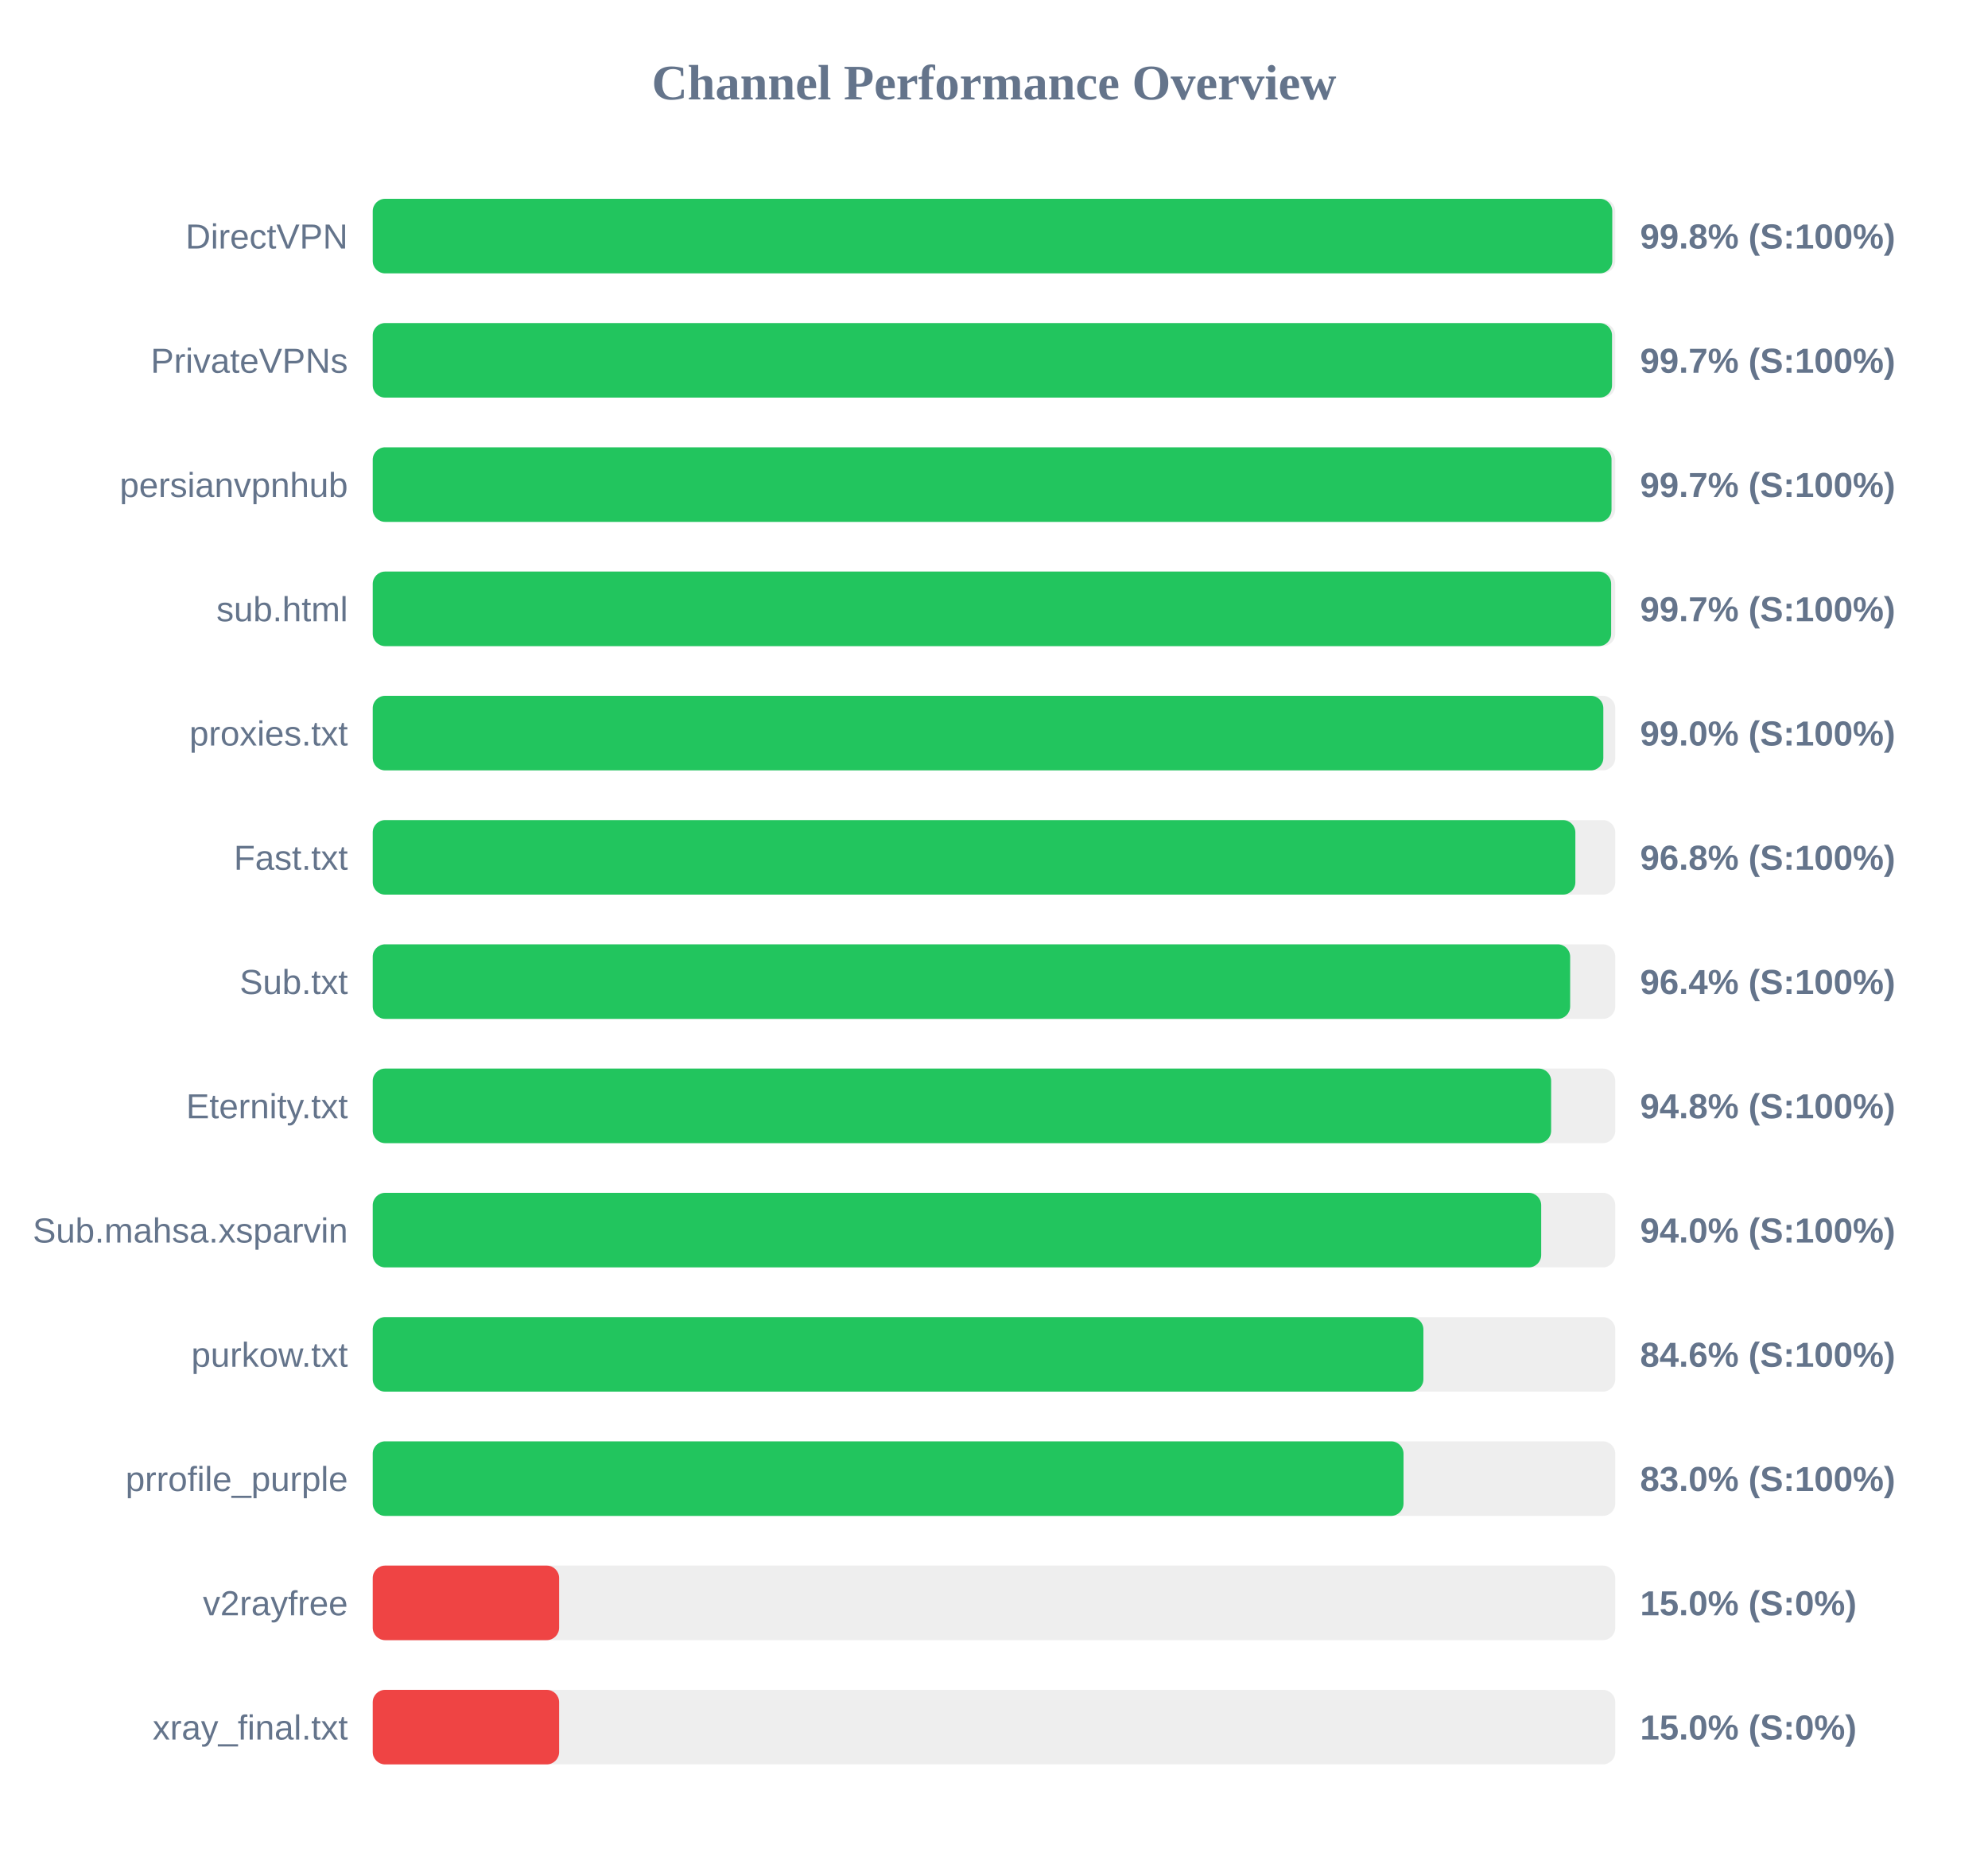
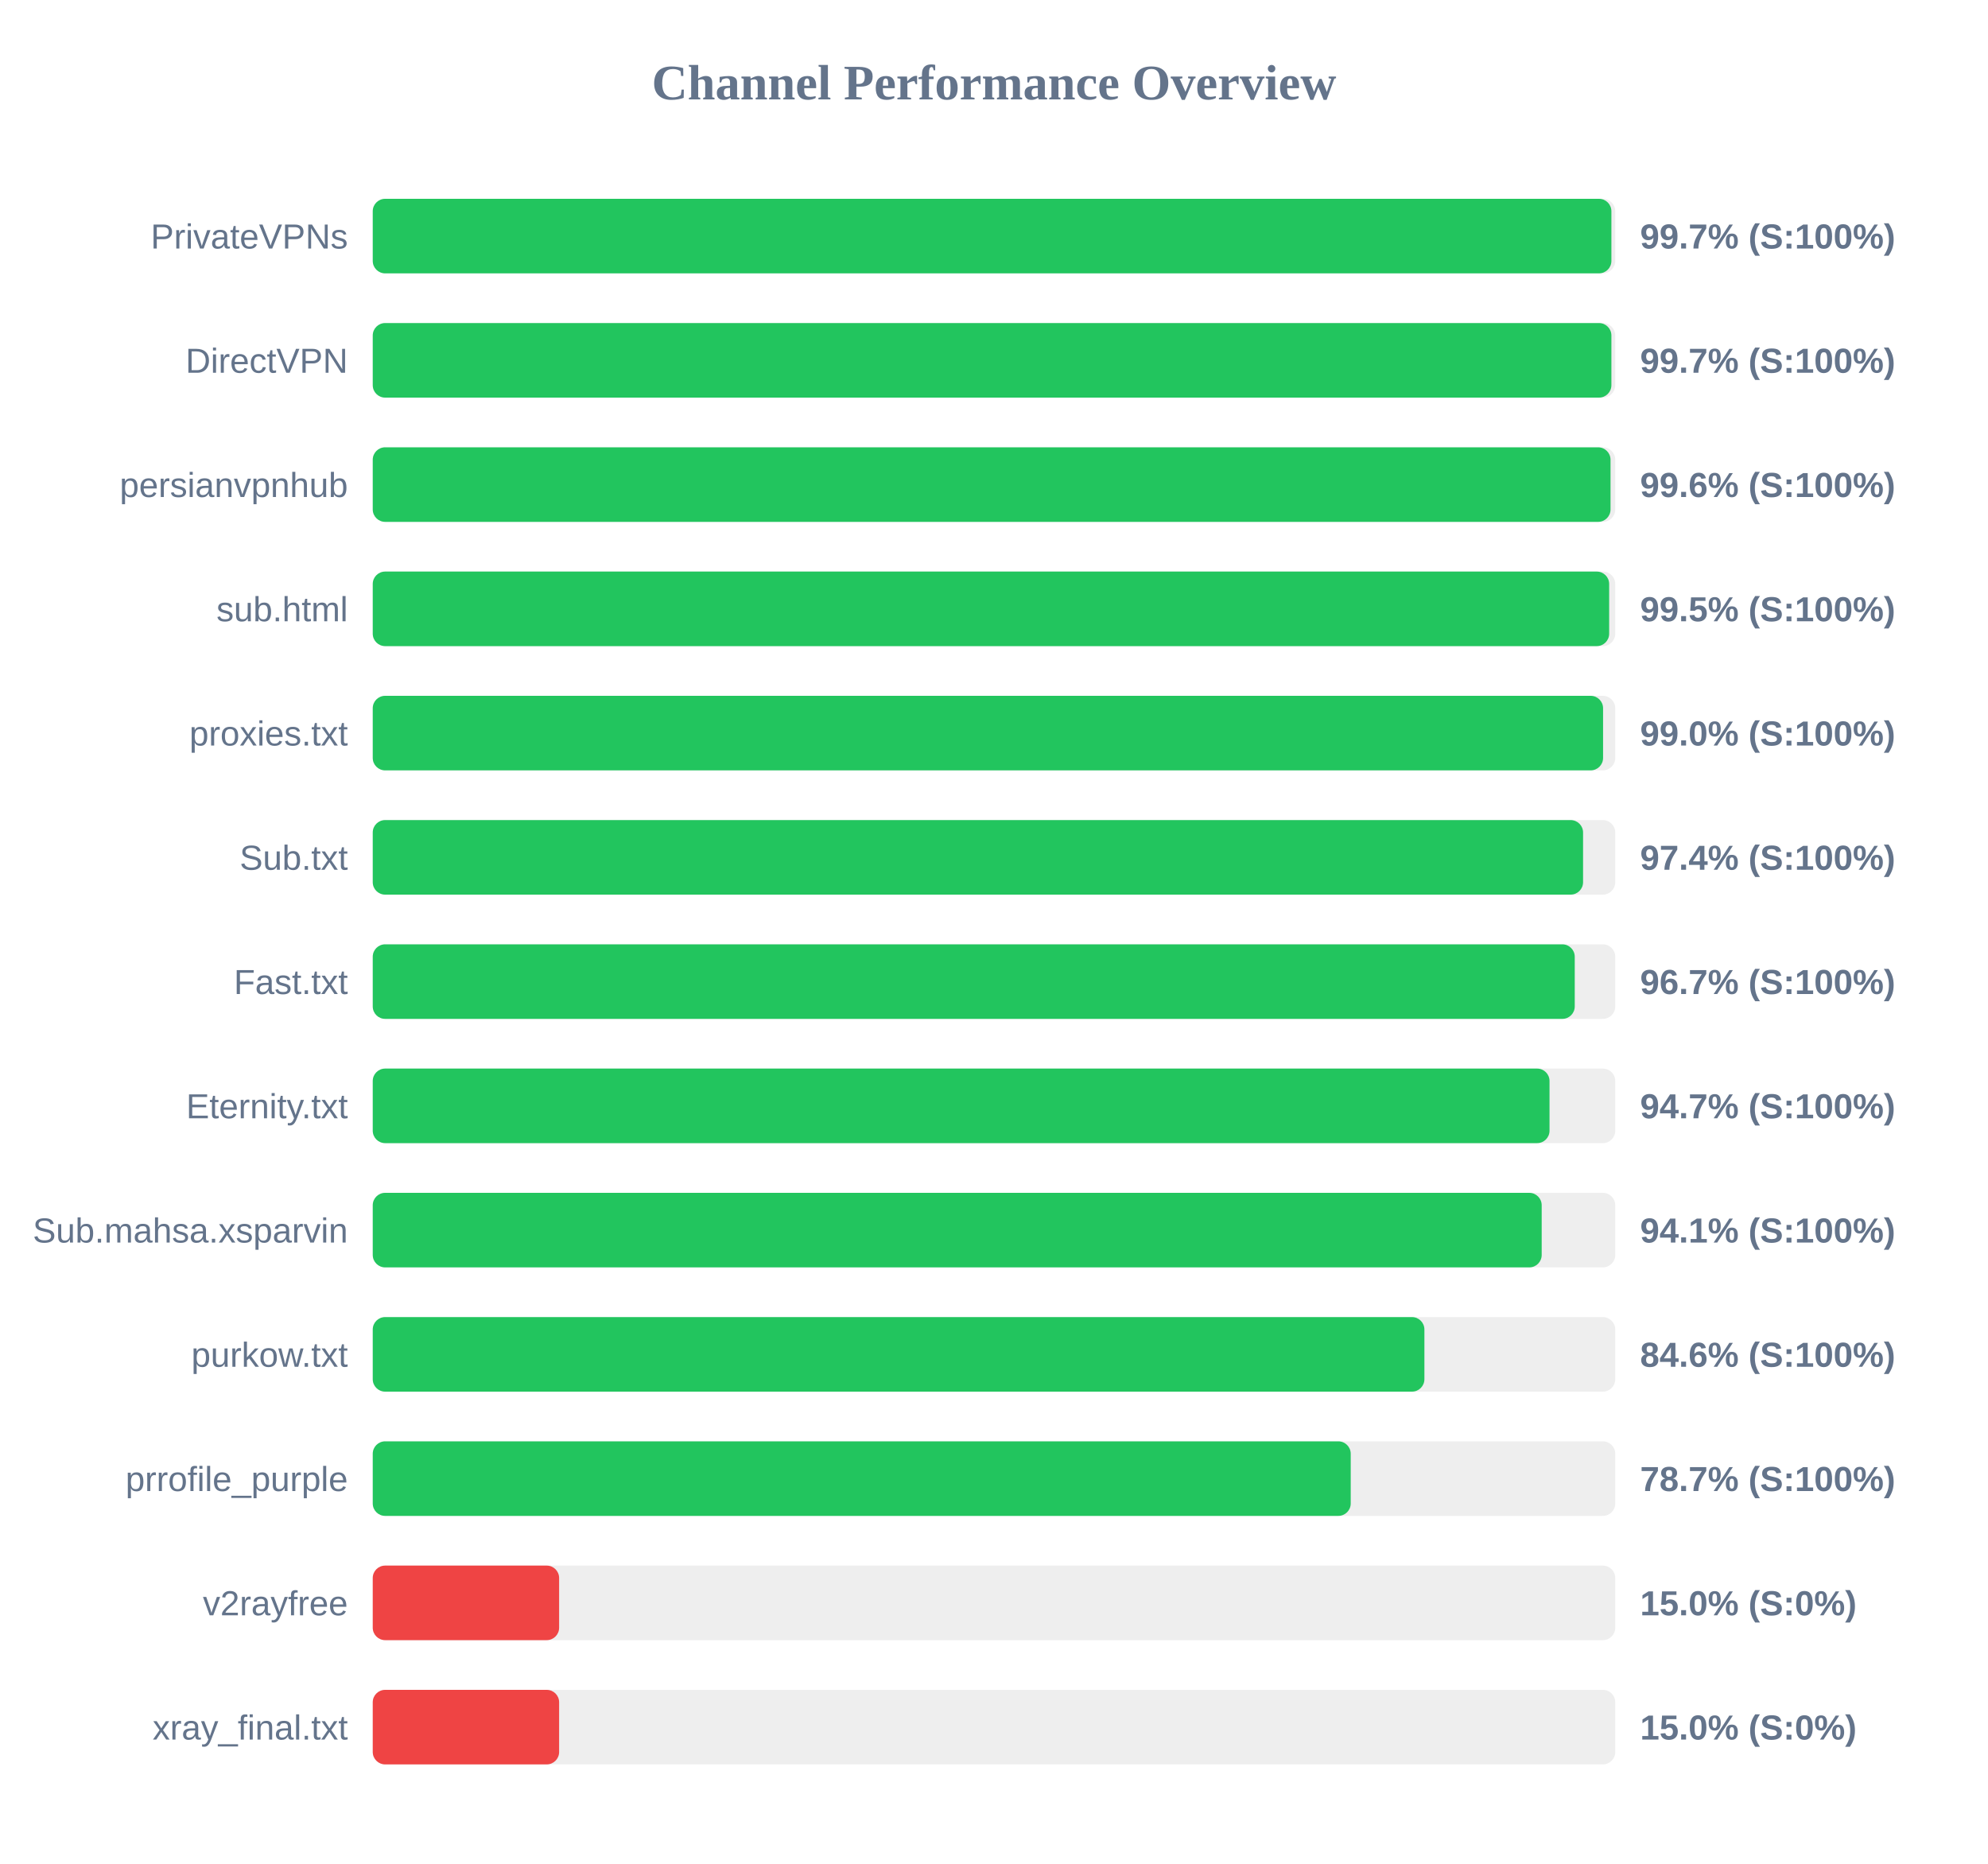
<svg xmlns="http://www.w3.org/2000/svg" width="800" height="750" version="1.1">
  <style>
        .row { font: 14px Arial; fill: #64748b; }
        .score { font: bold 14px Arial; fill: #64748b; }
    </style>
  <text x="400" y="40" text-anchor="middle" font-size="20px" font-weight="bold" fill="#64748b">Channel Performance Overview</text>
  <rect x="150" y="80" width="500" height="30" fill="#eee" rx="5" />
-   <rect x="150" y="80" width="498.8" height="30" fill="#22c55e" rx="5" />
-   <text x="140" y="100" text-anchor="end" class="row">DirectVPN</text>
-   <text x="660" y="100" text-anchor="start" class="score">99.8% (S:100%)</text>
+   <rect x="150" y="80" width="498.45" height="30" fill="#22c55e" rx="5" />
+   <text x="140" y="100" text-anchor="end" class="row">PrivateVPNs</text>
+   <text x="660" y="100" text-anchor="start" class="score">99.7% (S:100%)</text>
  <rect x="150" y="130" width="500" height="30" fill="#eee" rx="5" />
-   <rect x="150" y="130" width="498.7" height="30" fill="#22c55e" rx="5" />
-   <text x="140" y="150" text-anchor="end" class="row">PrivateVPNs</text>
+   <rect x="150" y="130" width="498.45" height="30" fill="#22c55e" rx="5" />
+   <text x="140" y="150" text-anchor="end" class="row">DirectVPN</text>
  <text x="660" y="150" text-anchor="start" class="score">99.7% (S:100%)</text>
  <rect x="150" y="180" width="500" height="30" fill="#eee" rx="5" />
-   <rect x="150" y="180" width="498.5" height="30" fill="#22c55e" rx="5" />
+   <rect x="150" y="180" width="498.1" height="30" fill="#22c55e" rx="5" />
  <text x="140" y="200" text-anchor="end" class="row">persianvpnhub</text>
-   <text x="660" y="200" text-anchor="start" class="score">99.7% (S:100%)</text>
+   <text x="660" y="200" text-anchor="start" class="score">99.6% (S:100%)</text>
  <rect x="150" y="230" width="500" height="30" fill="#eee" rx="5" />
-   <rect x="150" y="230" width="498.35" height="30" fill="#22c55e" rx="5" />
+   <rect x="150" y="230" width="497.55" height="30" fill="#22c55e" rx="5" />
  <text x="140" y="250" text-anchor="end" class="row">sub.html</text>
-   <text x="660" y="250" text-anchor="start" class="score">99.7% (S:100%)</text>
+   <text x="660" y="250" text-anchor="start" class="score">99.5% (S:100%)</text>
  <rect x="150" y="280" width="500" height="30" fill="#eee" rx="5" />
-   <rect x="150" y="280" width="495.2" height="30" fill="#22c55e" rx="5" />
+   <rect x="150" y="280" width="495.1" height="30" fill="#22c55e" rx="5" />
  <text x="140" y="300" text-anchor="end" class="row">proxies.txt</text>
  <text x="660" y="300" text-anchor="start" class="score">99.0% (S:100%)</text>
  <rect x="150" y="330" width="500" height="30" fill="#eee" rx="5" />
-   <rect x="150" y="330" width="483.95" height="30" fill="#22c55e" rx="5" />
-   <text x="140" y="350" text-anchor="end" class="row">Fast.txt</text>
-   <text x="660" y="350" text-anchor="start" class="score">96.8% (S:100%)</text>
+   <rect x="150" y="330" width="487.05" height="30" fill="#22c55e" rx="5" />
+   <text x="140" y="350" text-anchor="end" class="row">Sub.txt</text>
+   <text x="660" y="350" text-anchor="start" class="score">97.4% (S:100%)</text>
  <rect x="150" y="380" width="500" height="30" fill="#eee" rx="5" />
-   <rect x="150" y="380" width="481.85" height="30" fill="#22c55e" rx="5" />
-   <text x="140" y="400" text-anchor="end" class="row">Sub.txt</text>
-   <text x="660" y="400" text-anchor="start" class="score">96.4% (S:100%)</text>
+   <rect x="150" y="380" width="483.7" height="30" fill="#22c55e" rx="5" />
+   <text x="140" y="400" text-anchor="end" class="row">Fast.txt</text>
+   <text x="660" y="400" text-anchor="start" class="score">96.7% (S:100%)</text>
  <rect x="150" y="430" width="500" height="30" fill="#eee" rx="5" />
-   <rect x="150" y="430" width="474.2" height="30" fill="#22c55e" rx="5" />
+   <rect x="150" y="430" width="473.55" height="30" fill="#22c55e" rx="5" />
  <text x="140" y="450" text-anchor="end" class="row">Eternity.txt</text>
-   <text x="660" y="450" text-anchor="start" class="score">94.8% (S:100%)</text>
+   <text x="660" y="450" text-anchor="start" class="score">94.7% (S:100%)</text>
  <rect x="150" y="480" width="500" height="30" fill="#eee" rx="5" />
-   <rect x="150" y="480" width="470.2" height="30" fill="#22c55e" rx="5" />
+   <rect x="150" y="480" width="470.4" height="30" fill="#22c55e" rx="5" />
  <text x="140" y="500" text-anchor="end" class="row">Sub.mahsa.xsparvin</text>
-   <text x="660" y="500" text-anchor="start" class="score">94.0% (S:100%)</text>
+   <text x="660" y="500" text-anchor="start" class="score">94.1% (S:100%)</text>
  <rect x="150" y="530" width="500" height="30" fill="#eee" rx="5" />
-   <rect x="150" y="530" width="422.8" height="30" fill="#22c55e" rx="5" />
+   <rect x="150" y="530" width="423.2" height="30" fill="#22c55e" rx="5" />
  <text x="140" y="550" text-anchor="end" class="row">purkow.txt</text>
  <text x="660" y="550" text-anchor="start" class="score">84.6% (S:100%)</text>
  <rect x="150" y="580" width="500" height="30" fill="#eee" rx="5" />
-   <rect x="150" y="580" width="414.8" height="30" fill="#22c55e" rx="5" />
+   <rect x="150" y="580" width="393.55" height="30" fill="#22c55e" rx="5" />
  <text x="140" y="600" text-anchor="end" class="row">prrofile_purple</text>
-   <text x="660" y="600" text-anchor="start" class="score">83.0% (S:100%)</text>
+   <text x="660" y="600" text-anchor="start" class="score">78.7% (S:100%)</text>
  <rect x="150" y="630" width="500" height="30" fill="#eee" rx="5" />
  <rect x="150" y="630" width="75.0" height="30" fill="#ef4444" rx="5" />
  <text x="140" y="650" text-anchor="end" class="row">v2rayfree</text>
  <text x="660" y="650" text-anchor="start" class="score">15.0% (S:0%)</text>
  <rect x="150" y="680" width="500" height="30" fill="#eee" rx="5" />
  <rect x="150" y="680" width="75.0" height="30" fill="#ef4444" rx="5" />
  <text x="140" y="700" text-anchor="end" class="row">xray_final.txt</text>
  <text x="660" y="700" text-anchor="start" class="score">15.0% (S:0%)</text>
</svg>
